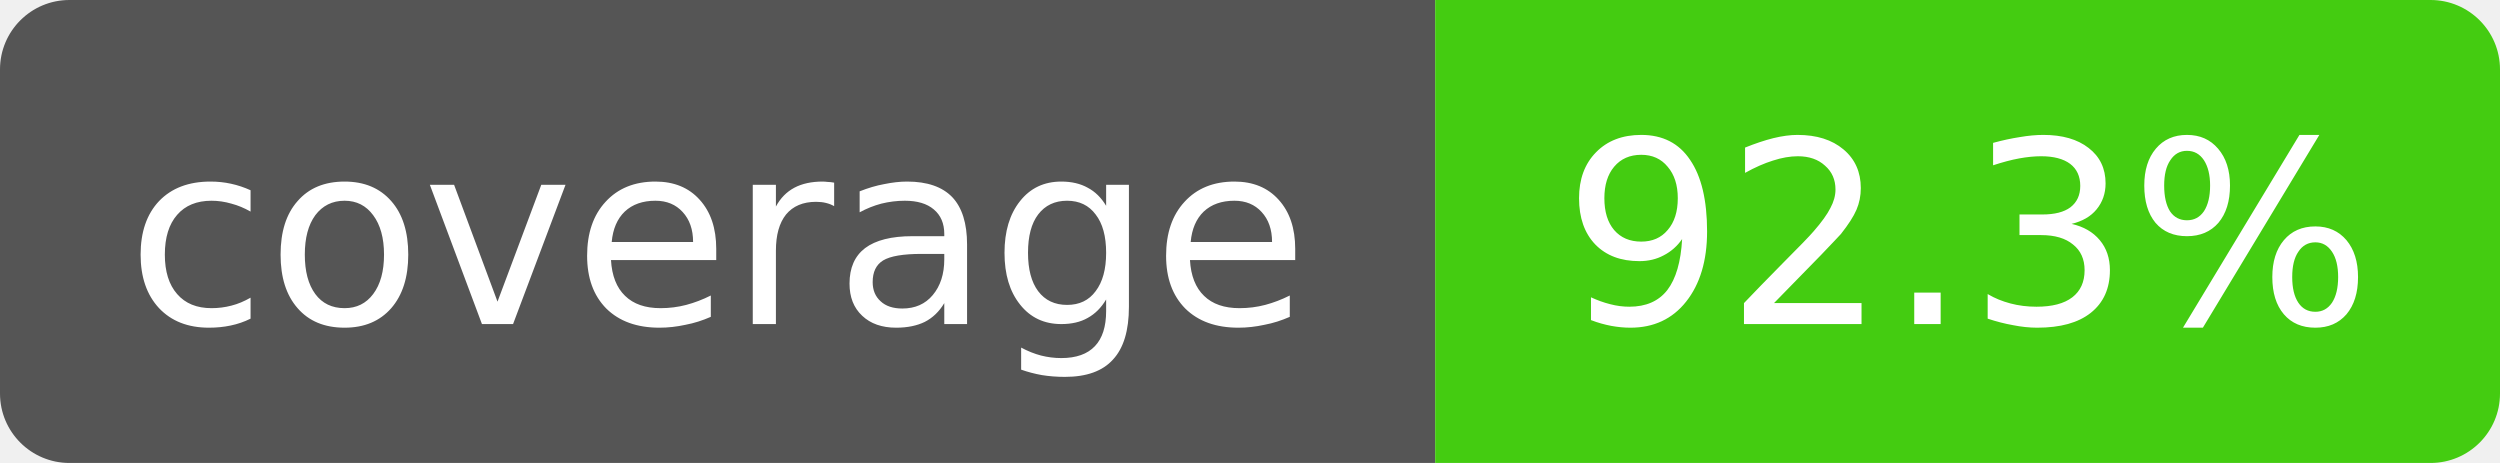
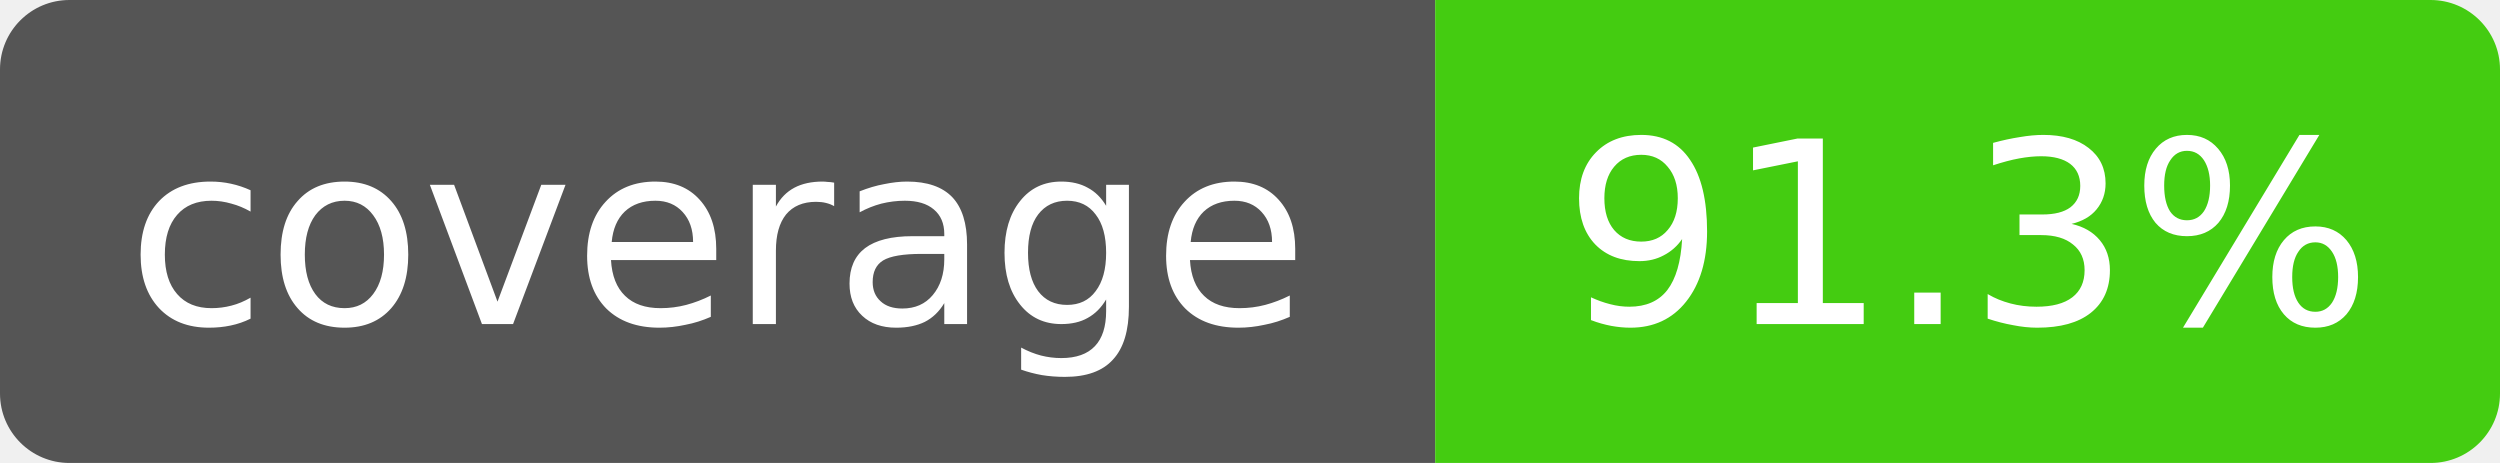
- <svg xmlns="http://www.w3.org/2000/svg" width="108" height="20" role="img" aria-label="coverage: 92.3%">
+ <svg xmlns="http://www.w3.org/2000/svg" width="108" height="20" role="img" aria-label="coverage: 91.3%">
  <clipPath id="r">
    <rect width="108" height="20" rx="3" />
  </clipPath>
  <g clip-path="url(#r)" font-family="Verdana,DejaVu Sans,sans-serif" font-size="11">
    <rect width="62" height="20" fill="#555" />
    <rect x="62" width="46" height="20" fill="#4c1" />
    <text x="31" y="14" fill="#fff" text-anchor="middle">coverage</text>
-     <text x="85" y="14" fill="#fff" text-anchor="middle">92.3%</text>
+     <text x="85" y="14" fill="#fff" text-anchor="middle">91.3%</text>
  </g>
</svg>
